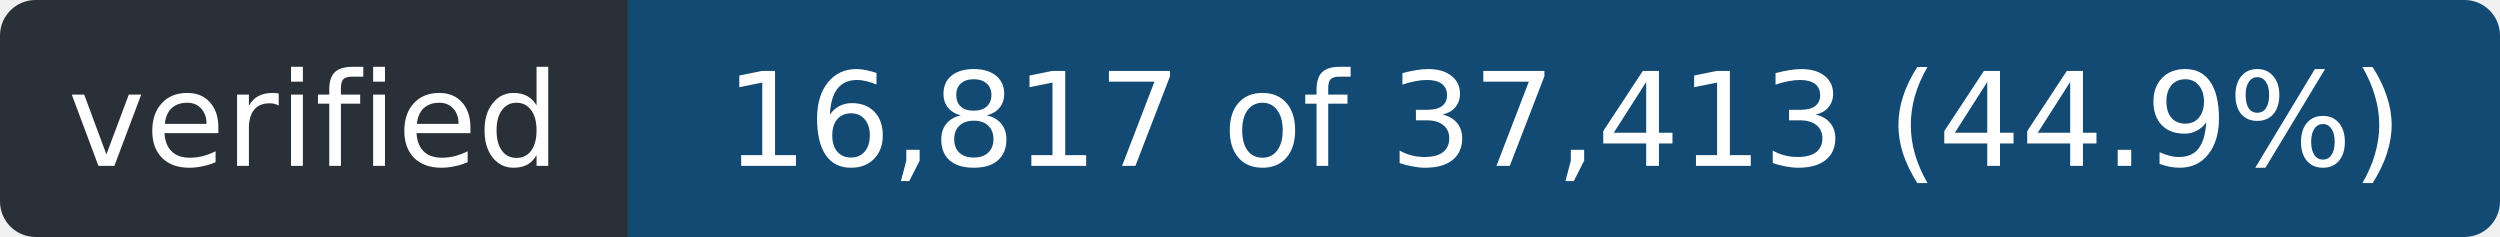
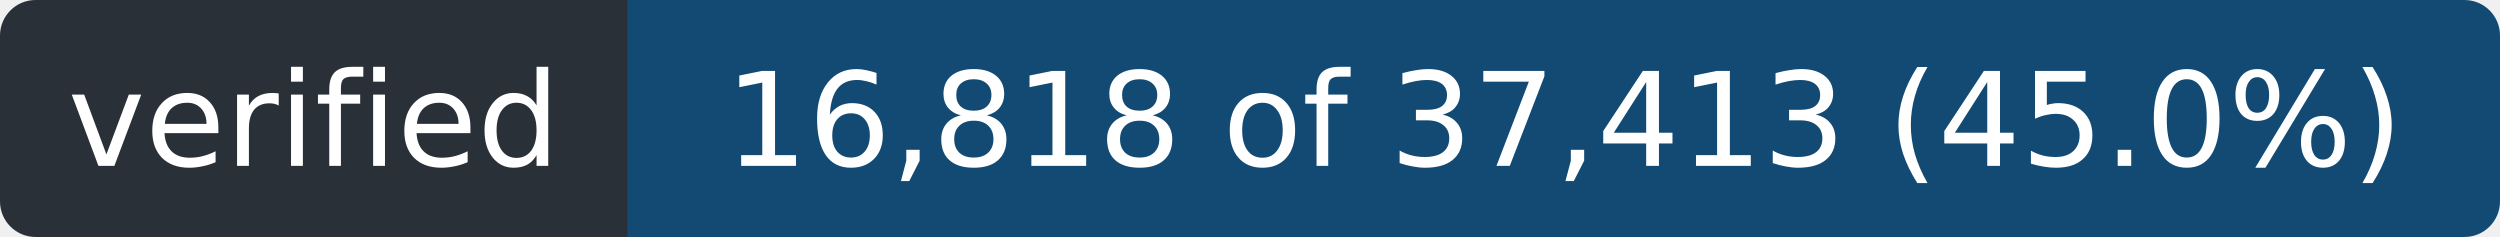
- <svg xmlns="http://www.w3.org/2000/svg" width="211" height="20" role="img" aria-label="verified: 16,817 of 37,413 (44.9%)">
+ <svg xmlns="http://www.w3.org/2000/svg" width="211" height="20" role="img" aria-label="verified: 16,818 of 37,413 (45.0%)">
  <clipPath id="r">
    <rect width="211" height="20" rx="3" />
  </clipPath>
  <g clip-path="url(#r)">
    <rect width="53" height="20" fill="#2a3038" />
    <rect x="53" width="158" height="20" fill="#124a73" />
  </g>
  <g fill="#fff" font-family="Verdana,Geneva,DejaVu Sans,sans-serif" font-size="11" text-anchor="middle">
    <text x="26.5" y="14" textLength="41">verified</text>
-     <text x="132.0" y="14" textLength="146">16,817 of 37,413 (44.9%)</text>
+     <text x="132.0" y="14" textLength="146">16,818 of 37,413 (45.0%)</text>
  </g>
</svg>
